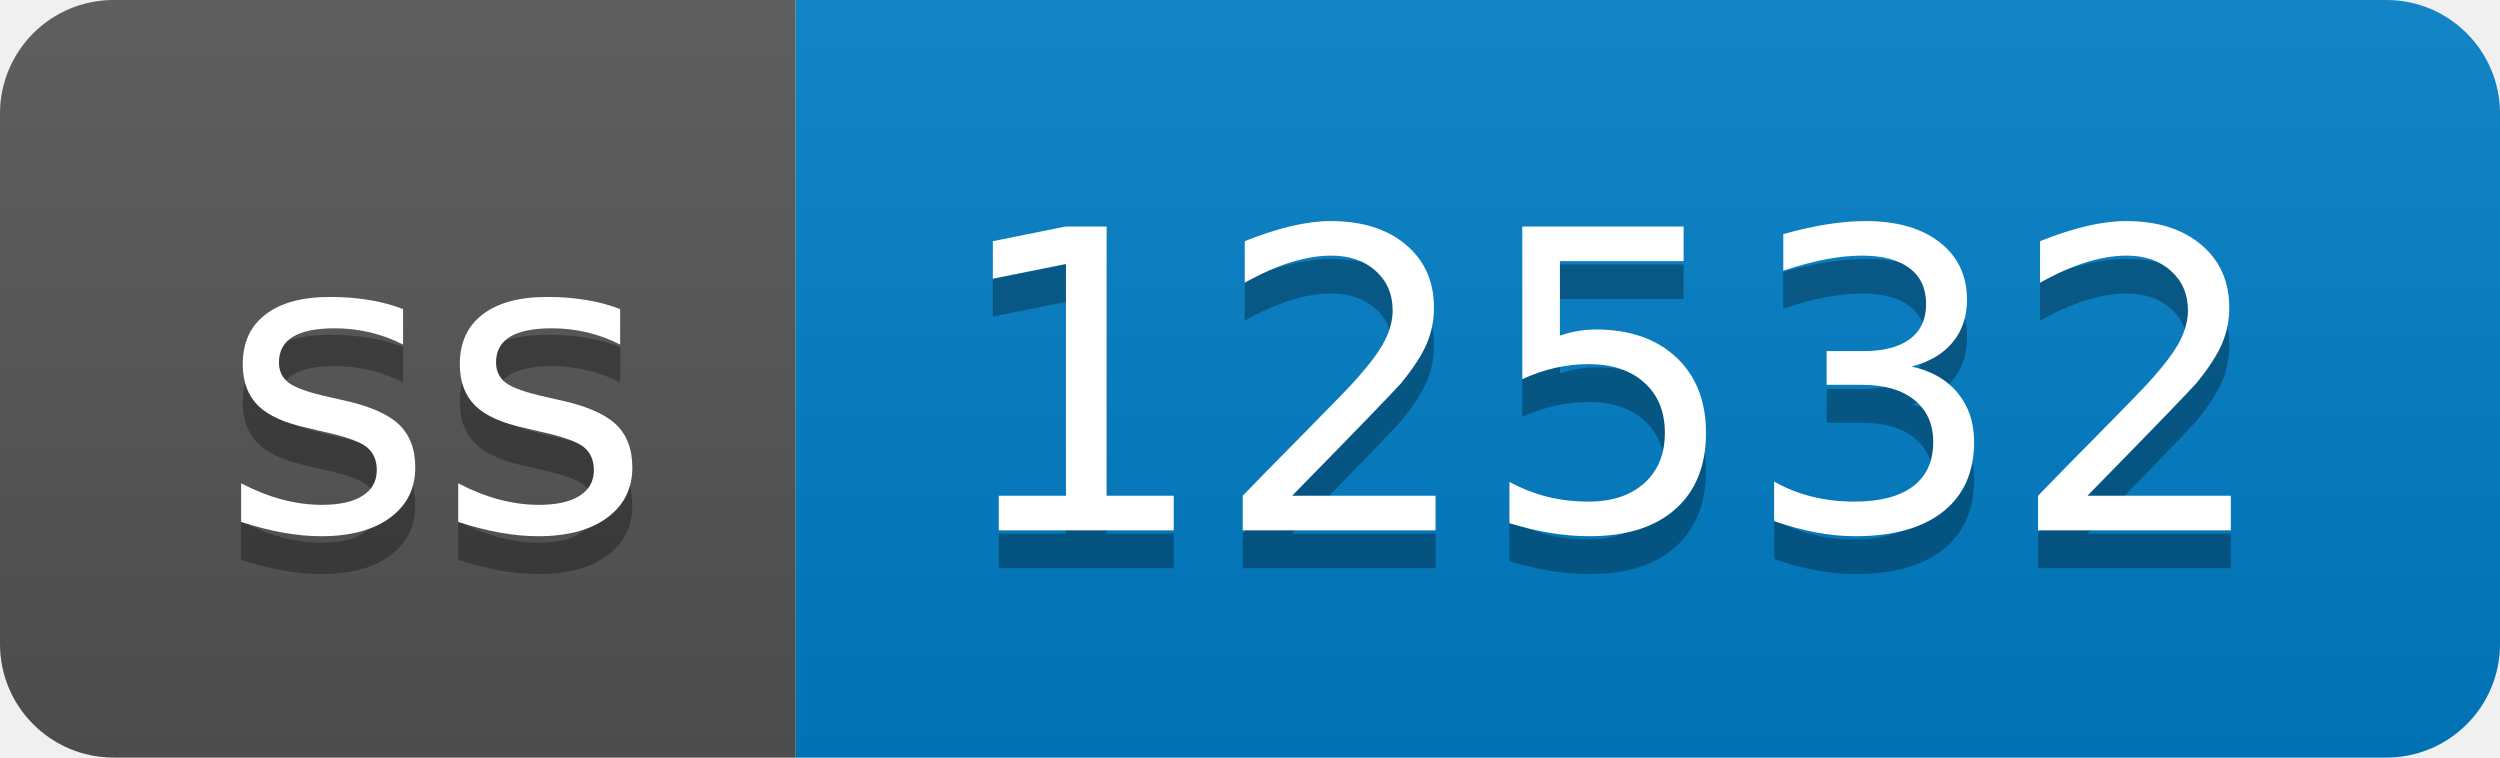
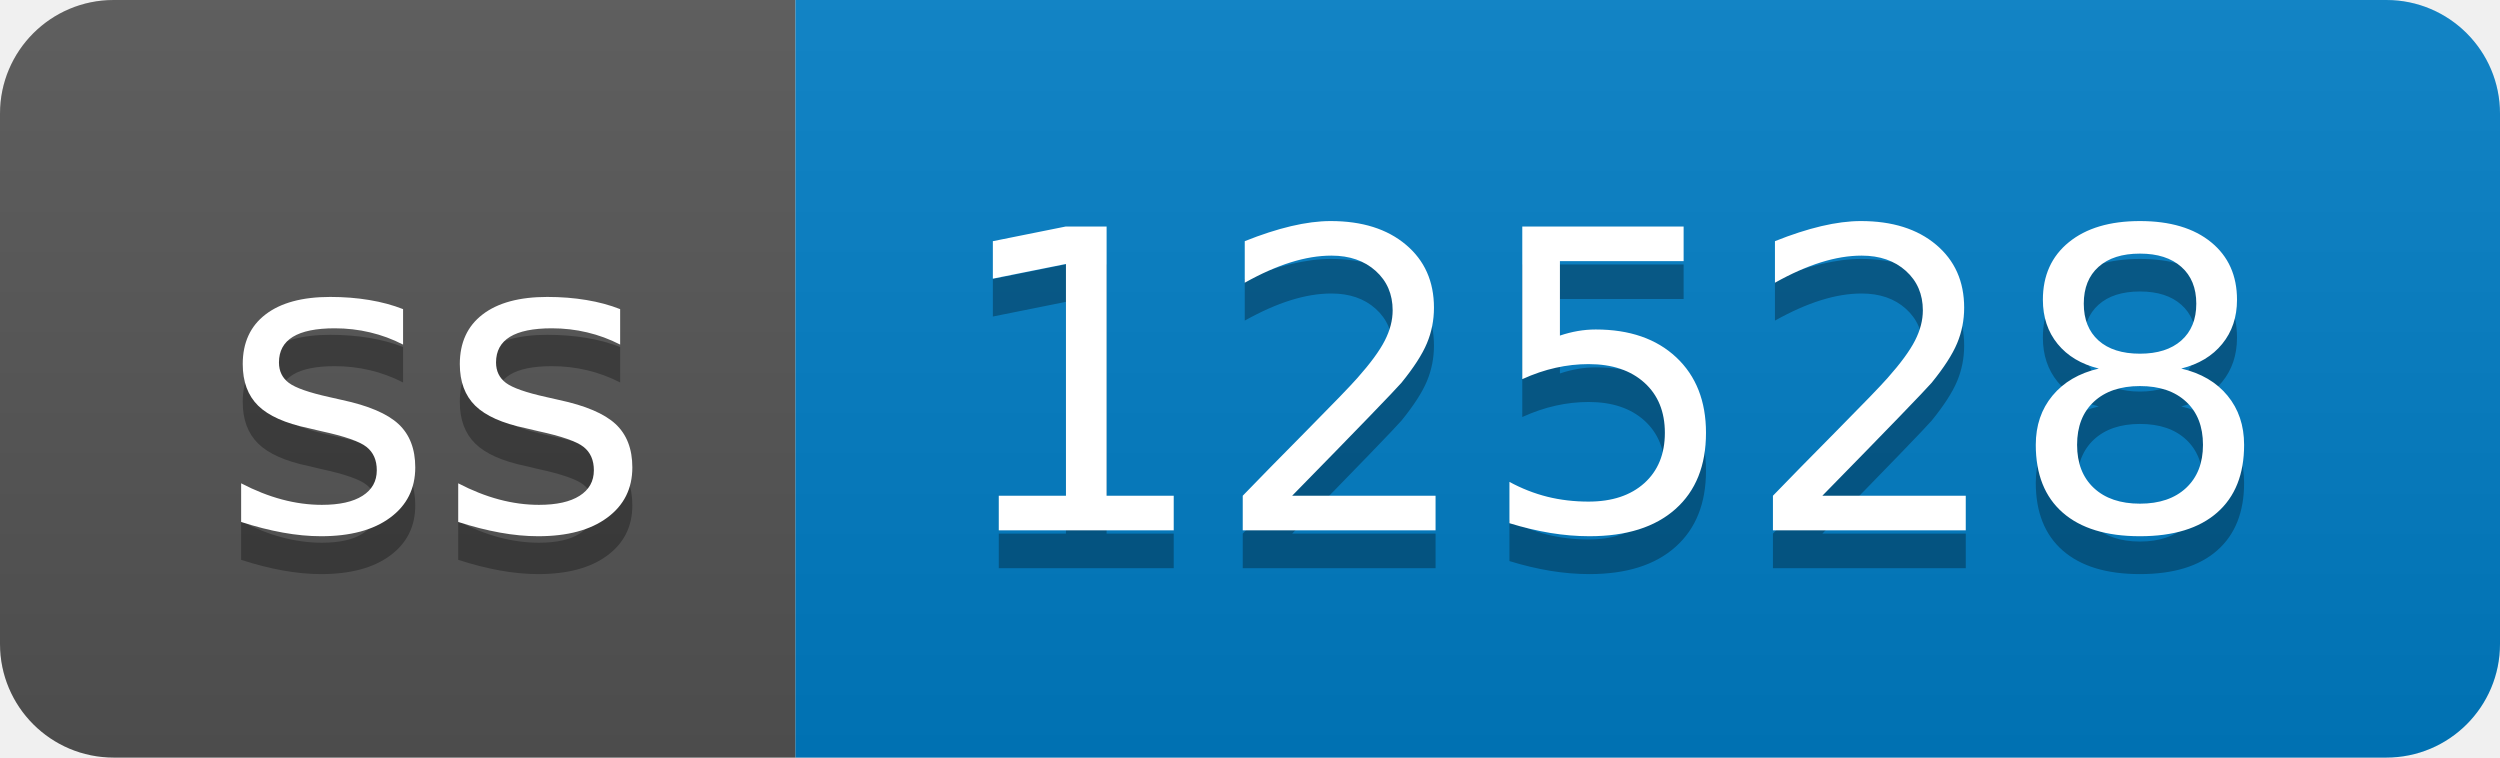
- <svg xmlns="http://www.w3.org/2000/svg" width="66" height="20" role="img" aria-label="ss: 12532">
+ <svg xmlns="http://www.w3.org/2000/svg" width="66" height="20" role="img" aria-label="ss: 12528">
  <linearGradient id="s" x2="0" y2="100%">
    <stop offset="0" stop-color="#bbb" stop-opacity=".1" />
    <stop offset="1" stop-opacity=".1" />
  </linearGradient>
  <clipPath id="r">
    <rect width="66" height="20" rx="3" fill="#fff" />
  </clipPath>
  <g clip-path="url(#r)">
    <rect width="21" height="20" fill="#555" />
    <rect x="21" width="45" height="20" fill="#007ec6" />
    <rect width="66" height="20" fill="url(#s)" />
  </g>
  <g fill="#fff" text-anchor="middle" font-family="Verdana,Geneva,DejaVu Sans,sans-serif" text-rendering="geometricPrecision" font-size="110">
    <text aria-hidden="true" x="115" y="150" fill="#010101" fill-opacity=".3" transform="scale(.1)" textLength="110">ss</text>
    <text x="115" y="140" transform="scale(.1)" fill="#fff" textLength="110">ss</text>
-     <text aria-hidden="true" x="425" y="150" fill="#010101" fill-opacity=".3" transform="scale(.1)" textLength="350">12532</text>
-     <text x="425" y="140" transform="scale(.1)" fill="#fff" textLength="350">12532</text>
+     <text aria-hidden="true" x="425" y="150" fill="#010101" fill-opacity=".3" transform="scale(.1)" textLength="350">12528</text>
+     <text x="425" y="140" transform="scale(.1)" fill="#fff" textLength="350">12528</text>
  </g>
</svg>
